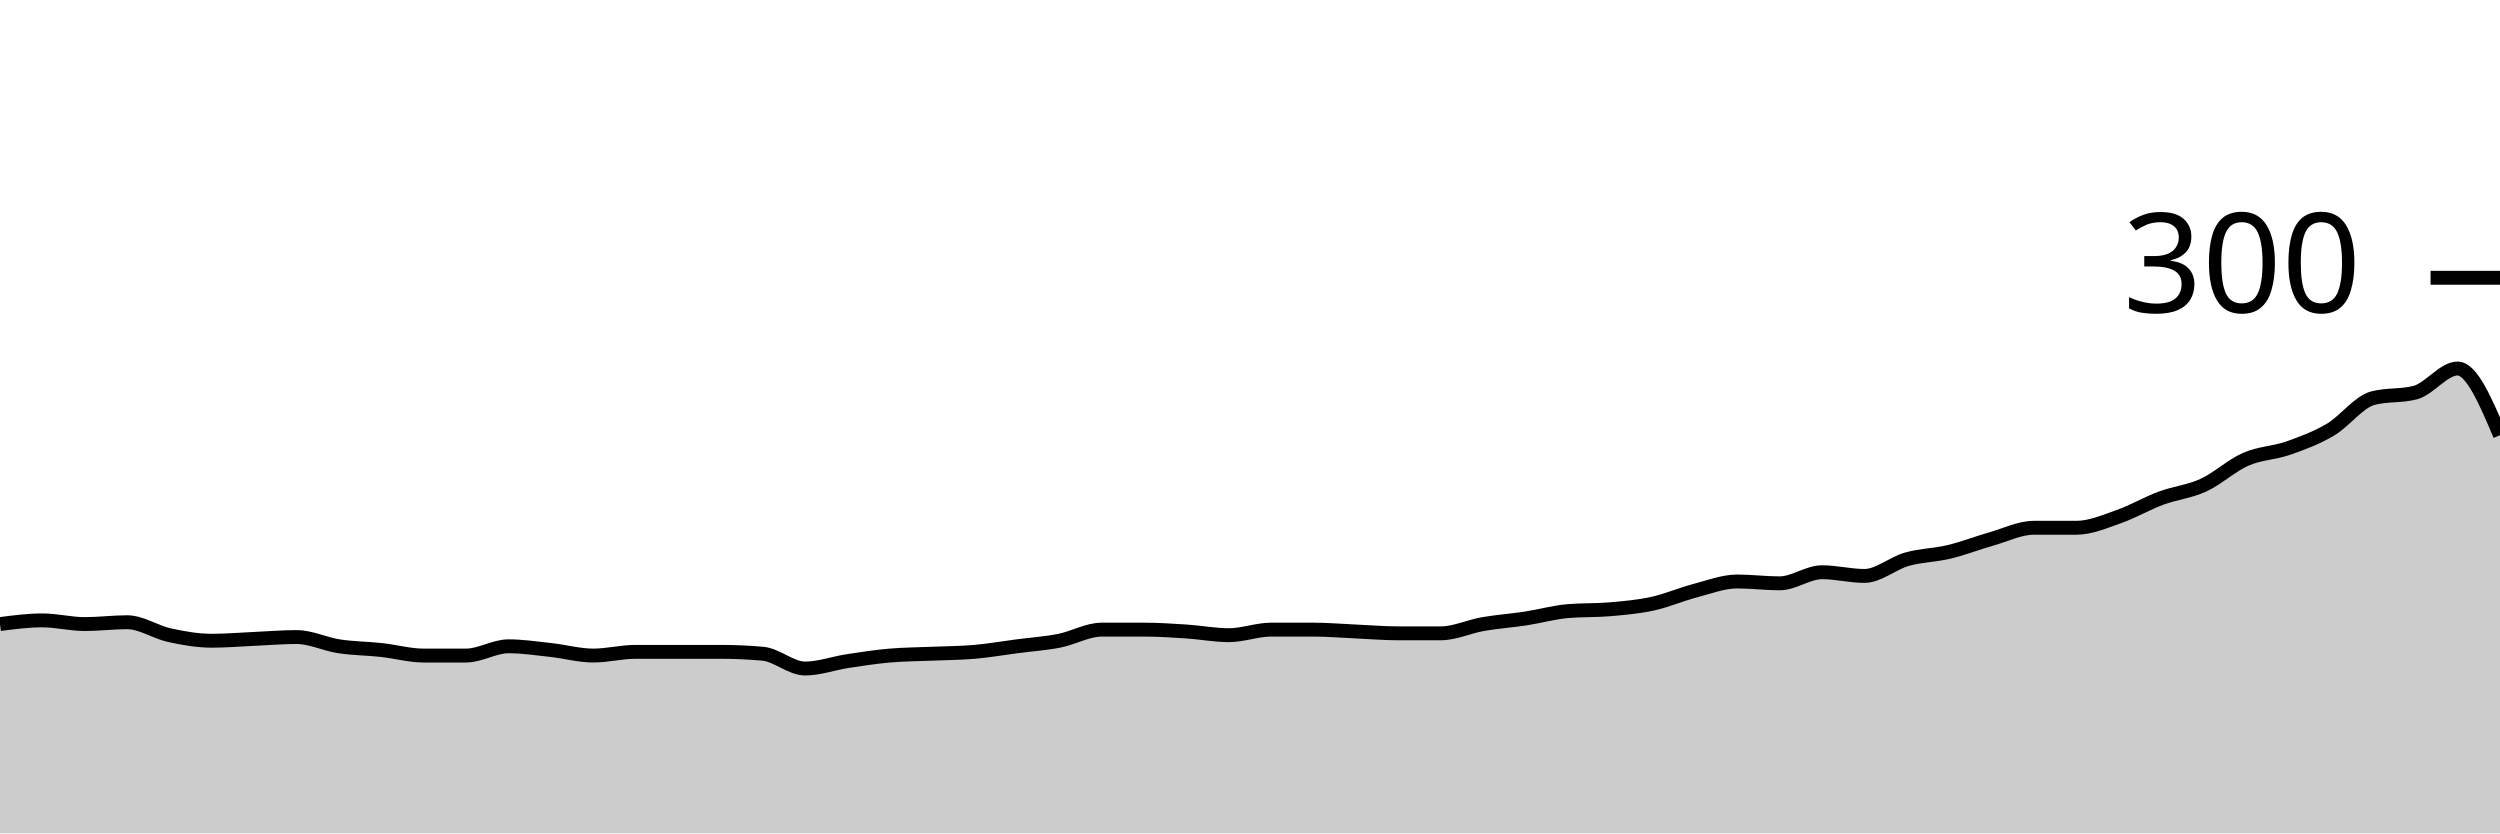
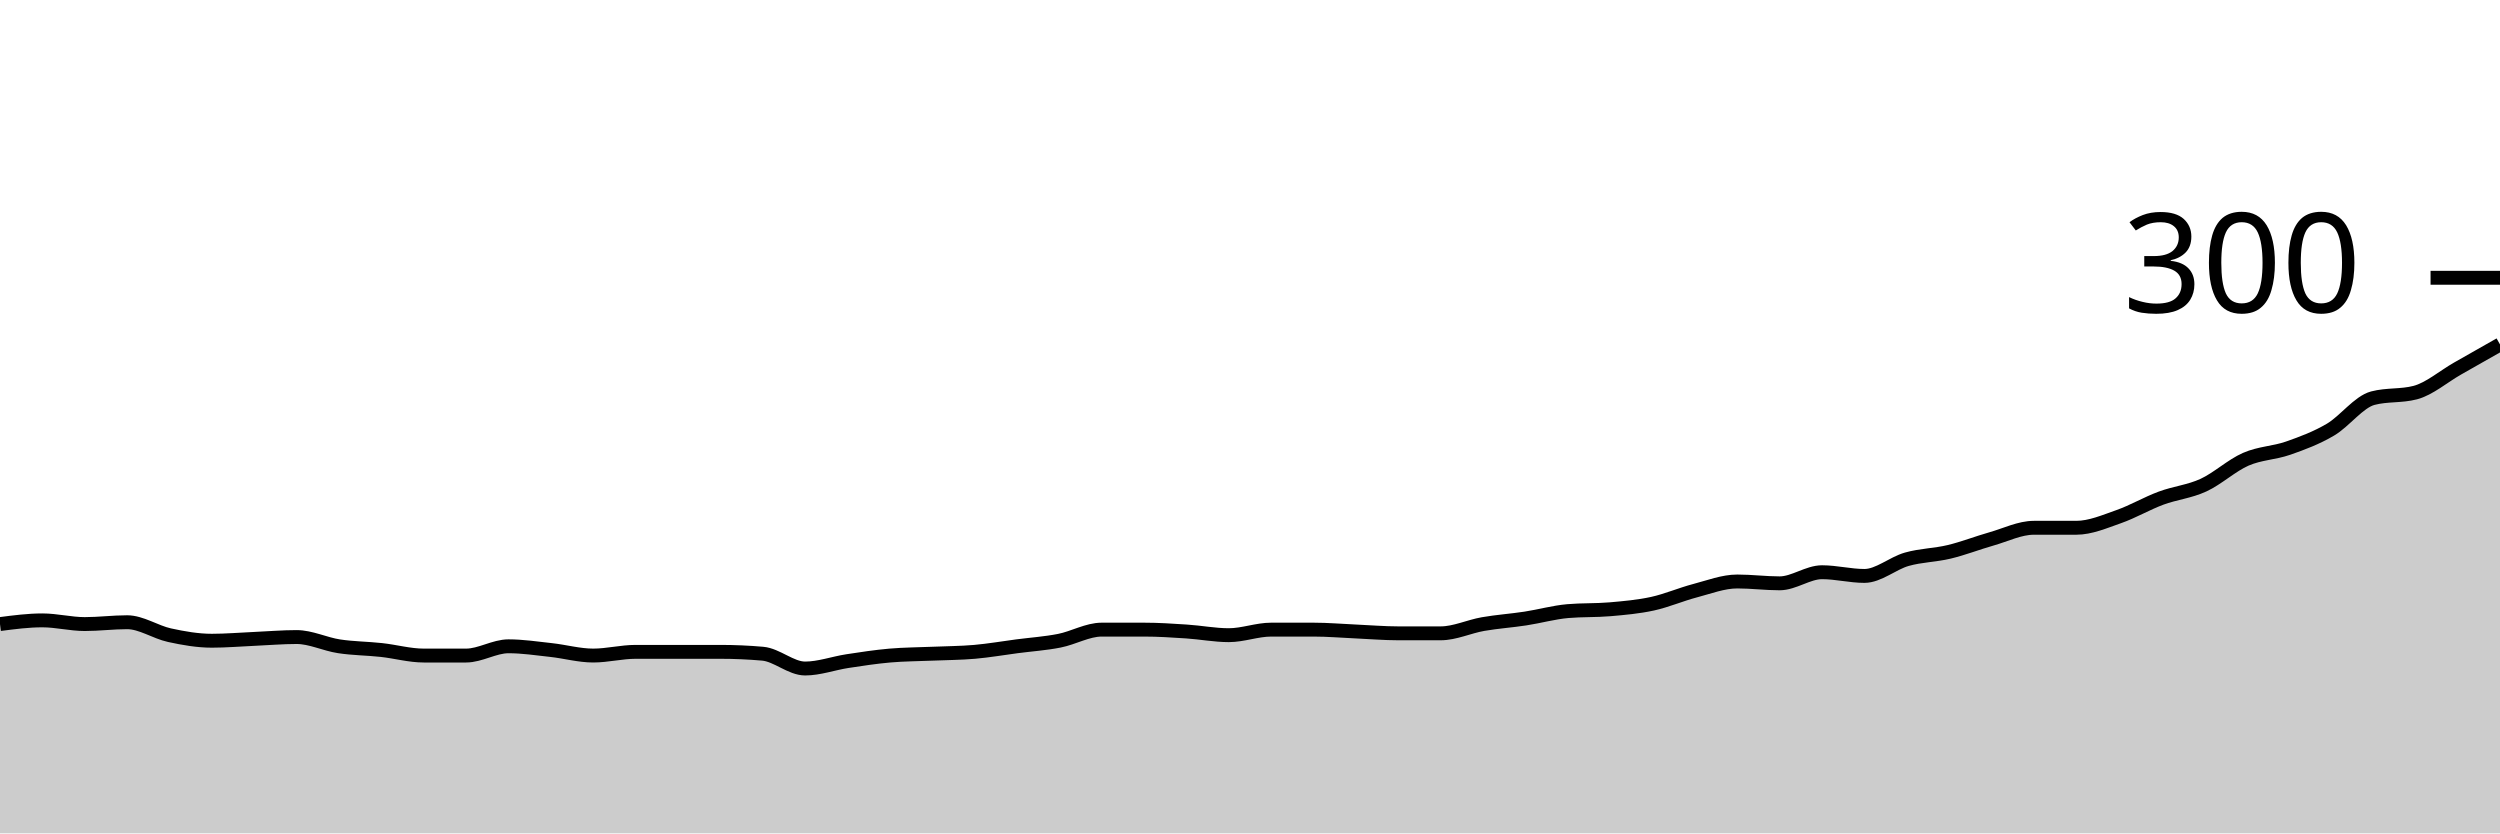
<svg xmlns="http://www.w3.org/2000/svg" viewBox="0 0 180 60">
  <g transform="translate(0,20)">
-     <path class="area" fill="rgba(0, 0, 0, 0.2)" d="M0,24.933C1.017,24.8,2.034,24.667,3.051,24.667C4.068,24.667,5.085,24.933,6.102,24.933C7.119,24.933,8.136,24.8,9.153,24.8C10.169,24.8,11.186,25.511,12.203,25.733C13.22,25.956,14.237,26.133,15.254,26.133C16.271,26.133,17.288,26.044,18.305,26C19.322,25.956,20.339,25.867,21.356,25.867C22.373,25.867,23.39,26.378,24.407,26.533C25.424,26.689,26.441,26.689,27.458,26.8C28.475,26.911,29.492,27.2,30.508,27.2C31.525,27.2,32.542,27.2,33.559,27.2C34.576,27.2,35.593,26.533,36.61,26.533C37.627,26.533,38.644,26.689,39.661,26.8C40.678,26.911,41.695,27.2,42.712,27.2C43.729,27.2,44.746,26.933,45.763,26.933C46.78,26.933,47.797,26.933,48.814,26.933C49.831,26.933,50.847,26.933,51.864,26.933C52.881,26.933,53.898,26.978,54.915,27.067C55.932,27.156,56.949,28.133,57.966,28.133C58.983,28.133,60,27.756,61.017,27.6C62.034,27.444,63.051,27.289,64.068,27.2C65.085,27.111,66.102,27.111,67.119,27.067C68.136,27.022,69.153,27.022,70.169,26.933C71.186,26.844,72.203,26.667,73.22,26.533C74.237,26.4,75.254,26.333,76.271,26.133C77.288,25.933,78.305,25.333,79.322,25.333C80.339,25.333,81.356,25.333,82.373,25.333C83.39,25.333,84.407,25.4,85.424,25.467C86.441,25.533,87.458,25.733,88.475,25.733C89.492,25.733,90.508,25.333,91.525,25.333C92.542,25.333,93.559,25.333,94.576,25.333C95.593,25.333,96.61,25.422,97.627,25.467C98.644,25.511,99.661,25.6,100.678,25.6C101.695,25.6,102.712,25.6,103.729,25.6C104.746,25.6,105.763,25.111,106.78,24.933C107.797,24.756,108.814,24.689,109.831,24.533C110.847,24.378,111.864,24.089,112.881,24C113.898,23.911,114.915,23.956,115.932,23.867C116.949,23.778,117.966,23.689,118.983,23.467C120,23.244,121.017,22.8,122.034,22.533C123.051,22.267,124.068,21.867,125.085,21.867C126.102,21.867,127.119,22,128.136,22C129.153,22,130.169,21.2,131.186,21.2C132.203,21.2,133.22,21.467,134.237,21.467C135.254,21.467,136.271,20.556,137.288,20.267C138.305,19.978,139.322,19.978,140.339,19.733C141.356,19.489,142.373,19.089,143.39,18.8C144.407,18.511,145.424,18,146.441,18C147.458,18,148.475,18,149.492,18C150.508,18,151.525,17.556,152.542,17.2C153.559,16.844,154.576,16.244,155.593,15.867C156.61,15.489,157.627,15.4,158.644,14.933C159.661,14.467,160.678,13.511,161.695,13.067C162.712,12.622,163.729,12.622,164.746,12.267C165.763,11.911,166.78,11.533,167.797,10.933C168.814,10.333,169.831,8.933,170.847,8.667C171.864,8.4,172.881,8.533,173.898,8.267C174.915,8,175.932,6.533,176.949,6.533C177.966,6.533,178.983,8.933,180,11.333L180,40C178.983,40,177.966,40,176.949,40C175.932,40,174.915,40,173.898,40C172.881,40,171.864,40,170.847,40C169.831,40,168.814,40,167.797,40C166.78,40,165.763,40,164.746,40C163.729,40,162.712,40,161.695,40C160.678,40,159.661,40,158.644,40C157.627,40,156.61,40,155.593,40C154.576,40,153.559,40,152.542,40C151.525,40,150.508,40,149.492,40C148.475,40,147.458,40,146.441,40C145.424,40,144.407,40,143.39,40C142.373,40,141.356,40,140.339,40C139.322,40,138.305,40,137.288,40C136.271,40,135.254,40,134.237,40C133.22,40,132.203,40,131.186,40C130.169,40,129.153,40,128.136,40C127.119,40,126.102,40,125.085,40C124.068,40,123.051,40,122.034,40C121.017,40,120,40,118.983,40C117.966,40,116.949,40,115.932,40C114.915,40,113.898,40,112.881,40C111.864,40,110.847,40,109.831,40C108.814,40,107.797,40,106.78,40C105.763,40,104.746,40,103.729,40C102.712,40,101.695,40,100.678,40C99.661,40,98.644,40,97.627,40C96.61,40,95.593,40,94.576,40C93.559,40,92.542,40,91.525,40C90.508,40,89.492,40,88.475,40C87.458,40,86.441,40,85.424,40C84.407,40,83.39,40,82.373,40C81.356,40,80.339,40,79.322,40C78.305,40,77.288,40,76.271,40C75.254,40,74.237,40,73.22,40C72.203,40,71.186,40,70.169,40C69.153,40,68.136,40,67.119,40C66.102,40,65.085,40,64.068,40C63.051,40,62.034,40,61.017,40C60,40,58.983,40,57.966,40C56.949,40,55.932,40,54.915,40C53.898,40,52.881,40,51.864,40C50.847,40,49.831,40,48.814,40C47.797,40,46.78,40,45.763,40C44.746,40,43.729,40,42.712,40C41.695,40,40.678,40,39.661,40C38.644,40,37.627,40,36.61,40C35.593,40,34.576,40,33.559,40C32.542,40,31.525,40,30.508,40C29.492,40,28.475,40,27.458,40C26.441,40,25.424,40,24.407,40C23.39,40,22.373,40,21.356,40C20.339,40,19.322,40,18.305,40C17.288,40,16.271,40,15.254,40C14.237,40,13.22,40,12.203,40C11.186,40,10.169,40,9.153,40C8.136,40,7.119,40,6.102,40C5.085,40,4.068,40,3.051,40C2.034,40,1.017,40,0,40Z" />
-     <path class="line" stroke="black" fill="none" d="M0,24.933C1.017,24.8,2.034,24.667,3.051,24.667C4.068,24.667,5.085,24.933,6.102,24.933C7.119,24.933,8.136,24.8,9.153,24.8C10.169,24.8,11.186,25.511,12.203,25.733C13.22,25.956,14.237,26.133,15.254,26.133C16.271,26.133,17.288,26.044,18.305,26C19.322,25.956,20.339,25.867,21.356,25.867C22.373,25.867,23.39,26.378,24.407,26.533C25.424,26.689,26.441,26.689,27.458,26.8C28.475,26.911,29.492,27.2,30.508,27.2C31.525,27.2,32.542,27.2,33.559,27.2C34.576,27.2,35.593,26.533,36.61,26.533C37.627,26.533,38.644,26.689,39.661,26.8C40.678,26.911,41.695,27.2,42.712,27.2C43.729,27.2,44.746,26.933,45.763,26.933C46.78,26.933,47.797,26.933,48.814,26.933C49.831,26.933,50.847,26.933,51.864,26.933C52.881,26.933,53.898,26.978,54.915,27.067C55.932,27.156,56.949,28.133,57.966,28.133C58.983,28.133,60,27.756,61.017,27.6C62.034,27.444,63.051,27.289,64.068,27.2C65.085,27.111,66.102,27.111,67.119,27.067C68.136,27.022,69.153,27.022,70.169,26.933C71.186,26.844,72.203,26.667,73.22,26.533C74.237,26.4,75.254,26.333,76.271,26.133C77.288,25.933,78.305,25.333,79.322,25.333C80.339,25.333,81.356,25.333,82.373,25.333C83.39,25.333,84.407,25.4,85.424,25.467C86.441,25.533,87.458,25.733,88.475,25.733C89.492,25.733,90.508,25.333,91.525,25.333C92.542,25.333,93.559,25.333,94.576,25.333C95.593,25.333,96.61,25.422,97.627,25.467C98.644,25.511,99.661,25.6,100.678,25.6C101.695,25.6,102.712,25.6,103.729,25.6C104.746,25.6,105.763,25.111,106.78,24.933C107.797,24.756,108.814,24.689,109.831,24.533C110.847,24.378,111.864,24.089,112.881,24C113.898,23.911,114.915,23.956,115.932,23.867C116.949,23.778,117.966,23.689,118.983,23.467C120,23.244,121.017,22.8,122.034,22.533C123.051,22.267,124.068,21.867,125.085,21.867C126.102,21.867,127.119,22,128.136,22C129.153,22,130.169,21.2,131.186,21.2C132.203,21.2,133.22,21.467,134.237,21.467C135.254,21.467,136.271,20.556,137.288,20.267C138.305,19.978,139.322,19.978,140.339,19.733C141.356,19.489,142.373,19.089,143.39,18.8C144.407,18.511,145.424,18,146.441,18C147.458,18,148.475,18,149.492,18C150.508,18,151.525,17.556,152.542,17.2C153.559,16.844,154.576,16.244,155.593,15.867C156.61,15.489,157.627,15.4,158.644,14.933C159.661,14.467,160.678,13.511,161.695,13.067C162.712,12.622,163.729,12.622,164.746,12.267C165.763,11.911,166.78,11.533,167.797,10.933C168.814,10.333,169.831,8.933,170.847,8.667C171.864,8.4,172.881,8.533,173.898,8.267C174.915,8,175.932,6.533,176.949,6.533C177.966,6.533,178.983,8.933,180,11.333" />
+     <path class="area" fill="rgba(0, 0, 0, 0.2)" d="M0,24.933C1.017,24.8,2.034,24.667,3.051,24.667C4.068,24.667,5.085,24.933,6.102,24.933C7.119,24.933,8.136,24.8,9.153,24.8C10.169,24.8,11.186,25.511,12.203,25.733C13.22,25.956,14.237,26.133,15.254,26.133C16.271,26.133,17.288,26.044,18.305,26C19.322,25.956,20.339,25.867,21.356,25.867C22.373,25.867,23.39,26.378,24.407,26.533C25.424,26.689,26.441,26.689,27.458,26.8C28.475,26.911,29.492,27.2,30.508,27.2C31.525,27.2,32.542,27.2,33.559,27.2C34.576,27.2,35.593,26.533,36.61,26.533C37.627,26.533,38.644,26.689,39.661,26.8C40.678,26.911,41.695,27.2,42.712,27.2C43.729,27.2,44.746,26.933,45.763,26.933C46.78,26.933,47.797,26.933,48.814,26.933C49.831,26.933,50.847,26.933,51.864,26.933C52.881,26.933,53.898,26.978,54.915,27.067C55.932,27.156,56.949,28.133,57.966,28.133C58.983,28.133,60,27.756,61.017,27.6C62.034,27.444,63.051,27.289,64.068,27.2C65.085,27.111,66.102,27.111,67.119,27.067C68.136,27.022,69.153,27.022,70.169,26.933C71.186,26.844,72.203,26.667,73.22,26.533C74.237,26.4,75.254,26.333,76.271,26.133C77.288,25.933,78.305,25.333,79.322,25.333C80.339,25.333,81.356,25.333,82.373,25.333C83.39,25.333,84.407,25.4,85.424,25.467C86.441,25.533,87.458,25.733,88.475,25.733C89.492,25.733,90.508,25.333,91.525,25.333C92.542,25.333,93.559,25.333,94.576,25.333C95.593,25.333,96.61,25.422,97.627,25.467C98.644,25.511,99.661,25.6,100.678,25.6C101.695,25.6,102.712,25.6,103.729,25.6C104.746,25.6,105.763,25.111,106.78,24.933C107.797,24.756,108.814,24.689,109.831,24.533C110.847,24.378,111.864,24.089,112.881,24C113.898,23.911,114.915,23.956,115.932,23.867C116.949,23.778,117.966,23.689,118.983,23.467C120,23.244,121.017,22.8,122.034,22.533C123.051,22.267,124.068,21.867,125.085,21.867C126.102,21.867,127.119,22,128.136,22C129.153,22,130.169,21.2,131.186,21.2C132.203,21.2,133.22,21.467,134.237,21.467C135.254,21.467,136.271,20.556,137.288,20.267C138.305,19.978,139.322,19.978,140.339,19.733C141.356,19.489,142.373,19.089,143.39,18.8C144.407,18.511,145.424,18,146.441,18C147.458,18,148.475,18,149.492,18C150.508,18,151.525,17.556,152.542,17.2C153.559,16.844,154.576,16.244,155.593,15.867C156.61,15.489,157.627,15.4,158.644,14.933C159.661,14.467,160.678,13.511,161.695,13.067C162.712,12.622,163.729,12.622,164.746,12.267C165.763,11.911,166.78,11.533,167.797,10.933C168.814,10.333,169.831,8.933,170.847,8.667C171.864,8.4,172.881,8.533,173.898,8.267C174.915,8,175.932,7.111,176.949,6.533C177.966,5.956,178.983,5.378,180,4.8L180,40C178.983,40,177.966,40,176.949,40C175.932,40,174.915,40,173.898,40C172.881,40,171.864,40,170.847,40C169.831,40,168.814,40,167.797,40C166.78,40,165.763,40,164.746,40C163.729,40,162.712,40,161.695,40C160.678,40,159.661,40,158.644,40C157.627,40,156.61,40,155.593,40C154.576,40,153.559,40,152.542,40C151.525,40,150.508,40,149.492,40C148.475,40,147.458,40,146.441,40C145.424,40,144.407,40,143.39,40C142.373,40,141.356,40,140.339,40C139.322,40,138.305,40,137.288,40C136.271,40,135.254,40,134.237,40C133.22,40,132.203,40,131.186,40C130.169,40,129.153,40,128.136,40C127.119,40,126.102,40,125.085,40C124.068,40,123.051,40,122.034,40C121.017,40,120,40,118.983,40C117.966,40,116.949,40,115.932,40C114.915,40,113.898,40,112.881,40C111.864,40,110.847,40,109.831,40C108.814,40,107.797,40,106.78,40C105.763,40,104.746,40,103.729,40C102.712,40,101.695,40,100.678,40C99.661,40,98.644,40,97.627,40C96.61,40,95.593,40,94.576,40C93.559,40,92.542,40,91.525,40C90.508,40,89.492,40,88.475,40C87.458,40,86.441,40,85.424,40C84.407,40,83.39,40,82.373,40C81.356,40,80.339,40,79.322,40C78.305,40,77.288,40,76.271,40C75.254,40,74.237,40,73.22,40C72.203,40,71.186,40,70.169,40C69.153,40,68.136,40,67.119,40C66.102,40,65.085,40,64.068,40C63.051,40,62.034,40,61.017,40C60,40,58.983,40,57.966,40C56.949,40,55.932,40,54.915,40C53.898,40,52.881,40,51.864,40C50.847,40,49.831,40,48.814,40C47.797,40,46.78,40,45.763,40C44.746,40,43.729,40,42.712,40C41.695,40,40.678,40,39.661,40C38.644,40,37.627,40,36.61,40C35.593,40,34.576,40,33.559,40C32.542,40,31.525,40,30.508,40C29.492,40,28.475,40,27.458,40C26.441,40,25.424,40,24.407,40C23.39,40,22.373,40,21.356,40C20.339,40,19.322,40,18.305,40C17.288,40,16.271,40,15.254,40C14.237,40,13.22,40,12.203,40C11.186,40,10.169,40,9.153,40C8.136,40,7.119,40,6.102,40C5.085,40,4.068,40,3.051,40C2.034,40,1.017,40,0,40Z" />
+     <path class="line" stroke="black" fill="none" d="M0,24.933C1.017,24.8,2.034,24.667,3.051,24.667C4.068,24.667,5.085,24.933,6.102,24.933C7.119,24.933,8.136,24.8,9.153,24.8C10.169,24.8,11.186,25.511,12.203,25.733C13.22,25.956,14.237,26.133,15.254,26.133C16.271,26.133,17.288,26.044,18.305,26C19.322,25.956,20.339,25.867,21.356,25.867C22.373,25.867,23.39,26.378,24.407,26.533C25.424,26.689,26.441,26.689,27.458,26.8C28.475,26.911,29.492,27.2,30.508,27.2C31.525,27.2,32.542,27.2,33.559,27.2C34.576,27.2,35.593,26.533,36.61,26.533C37.627,26.533,38.644,26.689,39.661,26.8C40.678,26.911,41.695,27.2,42.712,27.2C43.729,27.2,44.746,26.933,45.763,26.933C46.78,26.933,47.797,26.933,48.814,26.933C49.831,26.933,50.847,26.933,51.864,26.933C52.881,26.933,53.898,26.978,54.915,27.067C55.932,27.156,56.949,28.133,57.966,28.133C58.983,28.133,60,27.756,61.017,27.6C62.034,27.444,63.051,27.289,64.068,27.2C65.085,27.111,66.102,27.111,67.119,27.067C68.136,27.022,69.153,27.022,70.169,26.933C71.186,26.844,72.203,26.667,73.22,26.533C74.237,26.4,75.254,26.333,76.271,26.133C77.288,25.933,78.305,25.333,79.322,25.333C80.339,25.333,81.356,25.333,82.373,25.333C83.39,25.333,84.407,25.4,85.424,25.467C86.441,25.533,87.458,25.733,88.475,25.733C89.492,25.733,90.508,25.333,91.525,25.333C92.542,25.333,93.559,25.333,94.576,25.333C95.593,25.333,96.61,25.422,97.627,25.467C98.644,25.511,99.661,25.6,100.678,25.6C101.695,25.6,102.712,25.6,103.729,25.6C104.746,25.6,105.763,25.111,106.78,24.933C107.797,24.756,108.814,24.689,109.831,24.533C110.847,24.378,111.864,24.089,112.881,24C113.898,23.911,114.915,23.956,115.932,23.867C116.949,23.778,117.966,23.689,118.983,23.467C120,23.244,121.017,22.8,122.034,22.533C123.051,22.267,124.068,21.867,125.085,21.867C126.102,21.867,127.119,22,128.136,22C129.153,22,130.169,21.2,131.186,21.2C132.203,21.2,133.22,21.467,134.237,21.467C135.254,21.467,136.271,20.556,137.288,20.267C138.305,19.978,139.322,19.978,140.339,19.733C141.356,19.489,142.373,19.089,143.39,18.8C144.407,18.511,145.424,18,146.441,18C147.458,18,148.475,18,149.492,18C150.508,18,151.525,17.556,152.542,17.2C153.559,16.844,154.576,16.244,155.593,15.867C156.61,15.489,157.627,15.4,158.644,14.933C159.661,14.467,160.678,13.511,161.695,13.067C162.712,12.622,163.729,12.622,164.746,12.267C165.763,11.911,166.78,11.533,167.797,10.933C168.814,10.333,169.831,8.933,170.847,8.667C171.864,8.4,172.881,8.533,173.898,8.267C174.915,8,175.932,7.111,176.949,6.533C177.966,5.956,178.983,5.378,180,4.8" />
    <path class="axis-ceiling" stroke-width="1" stroke="black" fill="none" d="M175,0L180,0" />
    <text class="axis-ceiling-label" font-family="sans-serif" text-anchor="end" font-size="10px" x="170" y="2.5">300</text>
  </g>
</svg>
